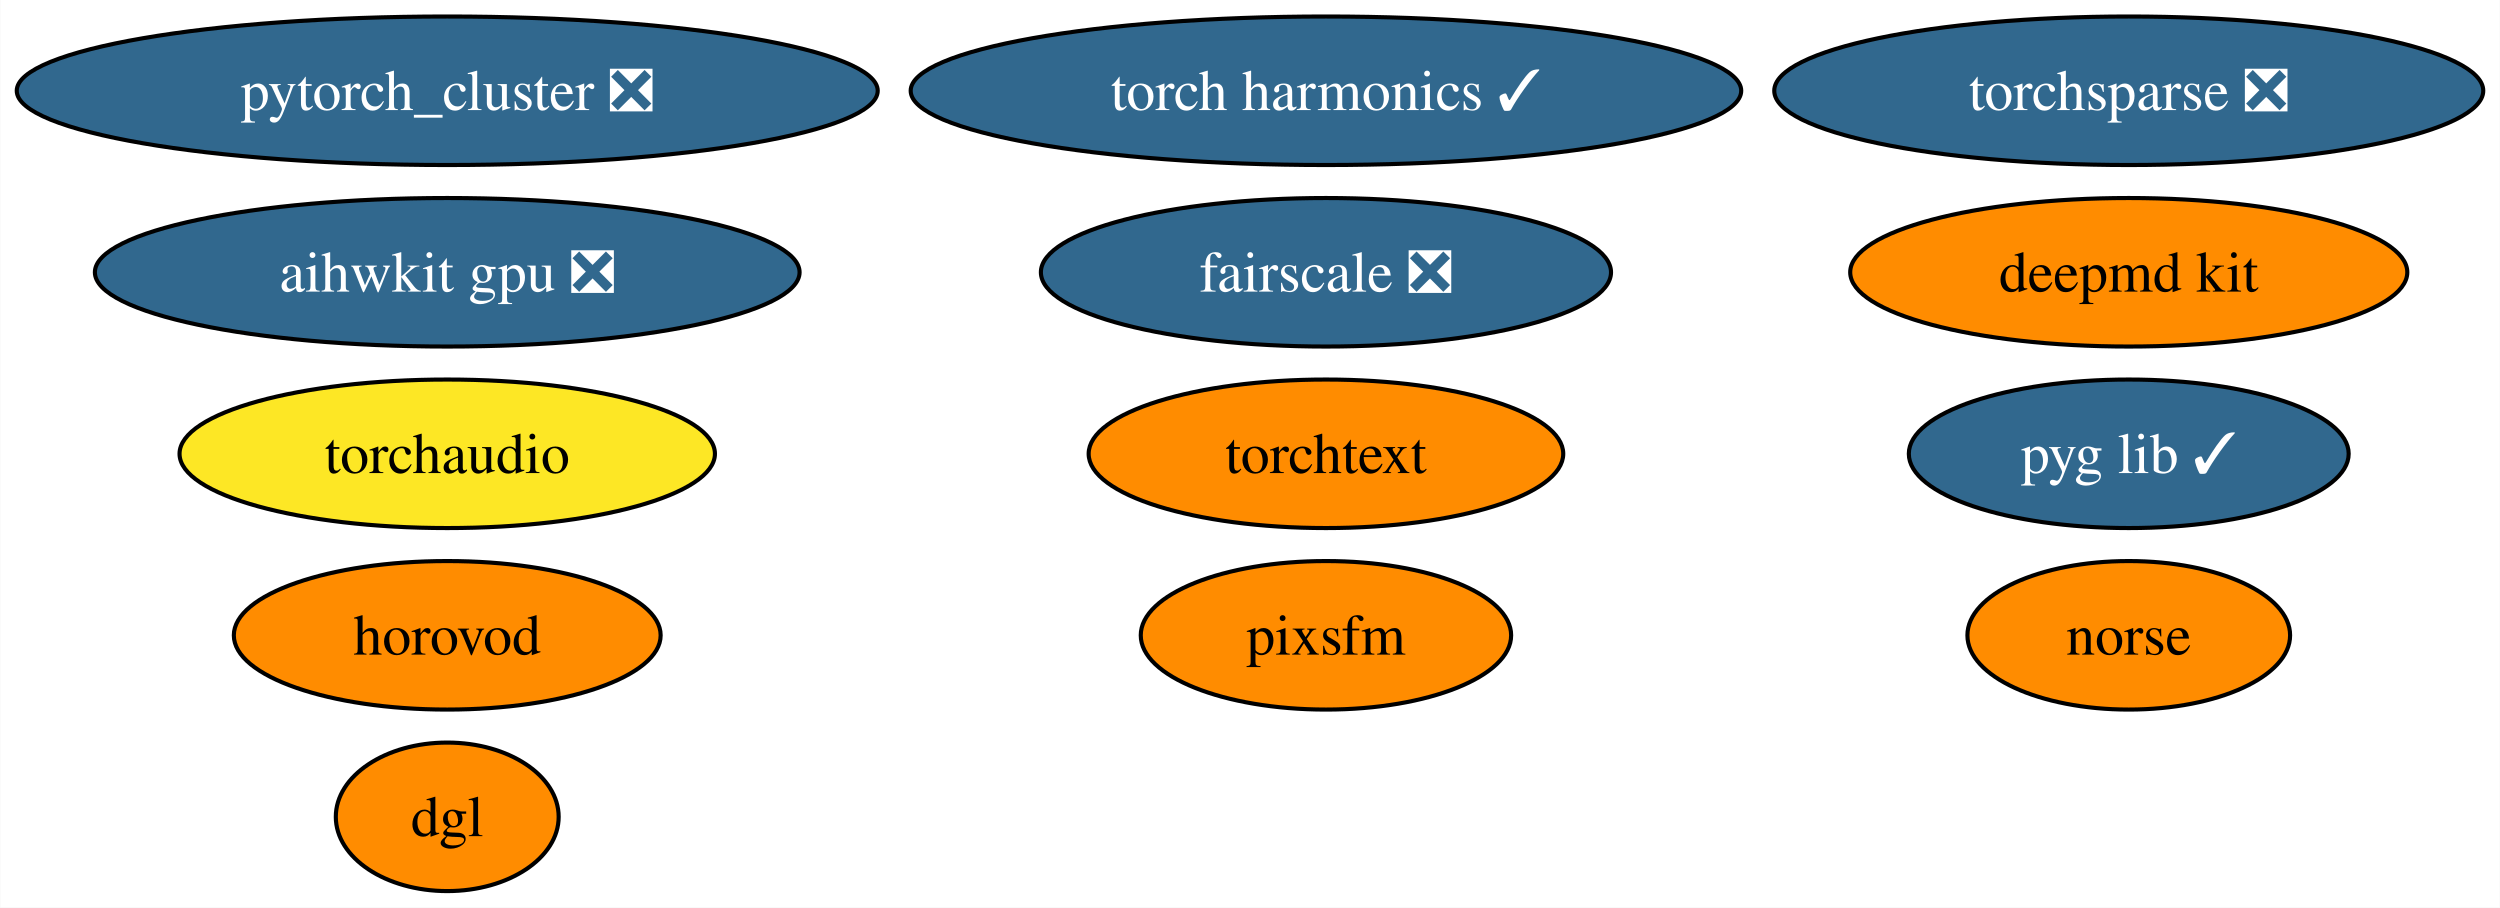
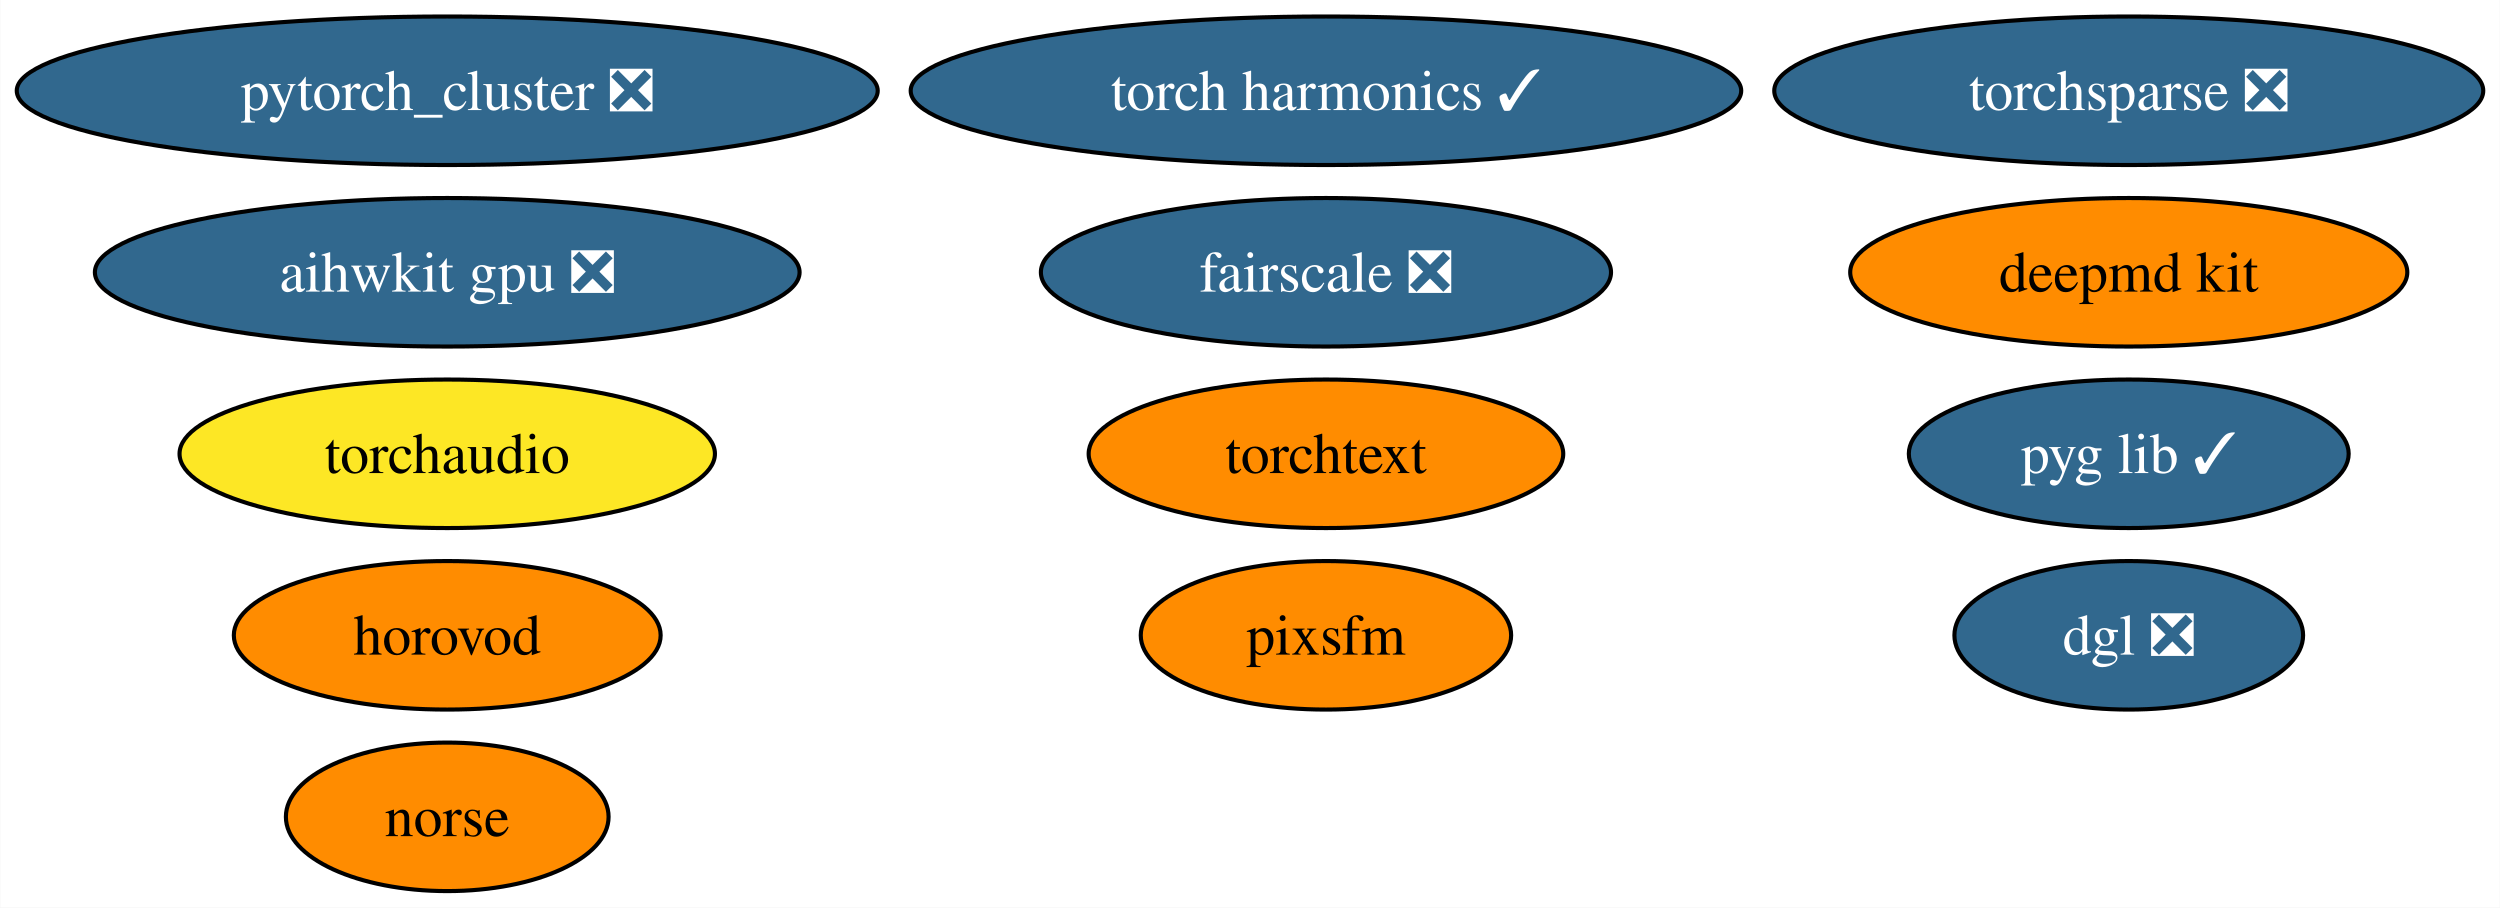
<svg xmlns="http://www.w3.org/2000/svg" xmlns:xlink="http://www.w3.org/1999/xlink" width="606pt" height="220pt" viewBox="0.00 0.00 605.88 220.00">
  <g id="graph0" class="graph" transform="scale(1 1) rotate(0) translate(4 216)">
    <polygon fill="white" stroke="none" points="-4,4 -4,-216 601.88,-216 601.88,4 -4,4" />
    <g id="node1" class="node">
      <g id="a_node1">
        <a xlink:href="https://github.com/conda-forge/deepmd-kit-feedstock" xlink:title="deepmd kit">
          <ellipse fill="#ff8c00" stroke="black" cx="511.95" cy="-150" rx="67.52" ry="18" />
          <text text-anchor="middle" x="511.95" y="-145.32" font-family="Times,serif" font-size="14.00">deepmd kit</text>
        </a>
      </g>
    </g>
    <g id="node2" class="node">
      <g id="a_node2">
        <a xlink:href="https://github.com/conda-forge/pytorch_cluster-feedstock/pull/59" xlink:title="pytorch_cluster ❎">
          <ellipse fill="#31688e" stroke="black" cx="104.35" cy="-194" rx="104.35" ry="18" />
          <text text-anchor="middle" x="104.35" y="-189.32" font-family="Times,serif" font-size="14.00" fill="white">pytorch_cluster ❎</text>
        </a>
      </g>
    </g>
    <g id="node3" class="node">
      <g id="a_node3">
        <a xlink:href="https://github.com/conda-forge/torchsparse-feedstock/pull/38" xlink:title="torchsparse ❎">
          <ellipse fill="#31688e" stroke="black" cx="511.95" cy="-194" rx="85.93" ry="18" />
          <text text-anchor="middle" x="511.95" y="-189.32" font-family="Times,serif" font-size="14.00" fill="white">torchsparse ❎</text>
        </a>
      </g>
    </g>
    <g id="node4" class="node">
      <g id="a_node4">
        <a xlink:href="https://github.com/conda-forge/norse-feedstock" xlink:title="norse">
-           <ellipse fill="#ff8c00" stroke="black" cx="511.95" cy="-62" rx="39.11" ry="18" />
-           <text text-anchor="middle" x="511.95" y="-57.33" font-family="Times,serif" font-size="14.00">norse</text>
+           <ellipse fill="#ff8c00" stroke="black" cx="104.35" cy="-18" rx="39.11" ry="18" />
+           <text text-anchor="middle" x="104.35" y="-13.32" font-family="Times,serif" font-size="14.00">norse</text>
        </a>
      </g>
    </g>
    <g id="node5" class="node">
      <g id="a_node5">
        <a xlink:href="https://github.com/conda-forge/fairscale-feedstock/pull/36" xlink:title="fairscale ❎">
          <ellipse fill="#31688e" stroke="black" cx="317.35" cy="-150" rx="69.1" ry="18" />
          <text text-anchor="middle" x="317.35" y="-145.32" font-family="Times,serif" font-size="14.00" fill="white">fairscale ❎</text>
        </a>
      </g>
    </g>
    <g id="node6" class="node">
      <g id="a_node6">
        <a xlink:href="https://github.com/conda-forge/pyg-lib-feedstock/pull/32" xlink:title="pyg lib ✓">
          <ellipse fill="#31688e" stroke="black" cx="511.95" cy="-106" rx="53.31" ry="18" />
          <text text-anchor="middle" x="511.95" y="-101.33" font-family="Times,serif" font-size="14.00" fill="white">pyg lib ✓</text>
        </a>
      </g>
    </g>
    <g id="node7" class="node">
      <g id="a_node7">
        <a xlink:href="https://github.com/conda-forge/torchtext-feedstock" xlink:title="torchtext">
          <ellipse fill="#ff8c00" stroke="black" cx="317.35" cy="-106" rx="57.52" ry="18" />
          <text text-anchor="middle" x="317.35" y="-101.33" font-family="Times,serif" font-size="14.00">torchtext</text>
        </a>
      </g>
    </g>
    <g id="node8" class="node">
      <g id="a_node8">
        <a xlink:href="https://github.com/conda-forge/pixsfm-feedstock" xlink:title="pixsfm">
          <ellipse fill="#ff8c00" stroke="black" cx="317.35" cy="-62" rx="44.89" ry="18" />
          <text text-anchor="middle" x="317.35" y="-57.33" font-family="Times,serif" font-size="14.00">pixsfm</text>
        </a>
      </g>
    </g>
    <g id="node9" class="node">
      <g id="a_node9">
-         <a xlink:href="https://github.com/conda-forge/dgl-feedstock" xlink:title="dgl">
-           <ellipse fill="#ff8c00" stroke="black" cx="104.35" cy="-18" rx="27.01" ry="18" />
-           <text text-anchor="middle" x="104.35" y="-13.32" font-family="Times,serif" font-size="14.00">dgl</text>
+         <a xlink:href="https://github.com/conda-forge/dgl-feedstock/pull/53" xlink:title="dgl ❎">
+           <ellipse fill="#31688e" stroke="black" cx="511.95" cy="-62" rx="42.26" ry="18" />
+           <text text-anchor="middle" x="511.95" y="-57.33" font-family="Times,serif" font-size="14.00" fill="white">dgl ❎</text>
        </a>
      </g>
    </g>
    <g id="node10" class="node">
      <g id="a_node10">
        <a xlink:href="https://github.com/conda-forge/aihwkit-gpu-feedstock/pull/20" xlink:title="aihwkit gpu ❎">
          <ellipse fill="#31688e" stroke="black" cx="104.35" cy="-150" rx="85.41" ry="18" />
          <text text-anchor="middle" x="104.35" y="-145.32" font-family="Times,serif" font-size="14.00" fill="white">aihwkit gpu ❎</text>
        </a>
      </g>
    </g>
    <g id="node11" class="node">
      <g id="a_node11">
        <a xlink:href="https://github.com/conda-forge/horovod-feedstock" xlink:title="horovod">
          <ellipse fill="#ff8c00" stroke="black" cx="104.35" cy="-62" rx="51.73" ry="18" />
          <text text-anchor="middle" x="104.35" y="-57.33" font-family="Times,serif" font-size="14.00">horovod</text>
        </a>
      </g>
    </g>
    <g id="node12" class="node">
      <g id="a_node12">
        <a xlink:href="https://github.com/conda-forge/torch-harmonics-feedstock/pull/6" xlink:title="torch harmonics ✓">
          <ellipse fill="#31688e" stroke="black" cx="317.35" cy="-194" rx="100.66" ry="18" />
          <text text-anchor="middle" x="317.35" y="-189.32" font-family="Times,serif" font-size="14.00" fill="white">torch harmonics ✓</text>
        </a>
      </g>
    </g>
    <g id="node13" class="node">
      <g id="a_node13">
        <a xlink:href="https://github.com/conda-forge/torchaudio-feedstock" xlink:title="torchaudio">
          <ellipse fill="#fde725" stroke="black" cx="104.35" cy="-106" rx="64.89" ry="18" />
          <text text-anchor="middle" x="104.35" y="-101.33" font-family="Times,serif" font-size="14.00">torchaudio</text>
        </a>
      </g>
    </g>
  </g>
</svg>
